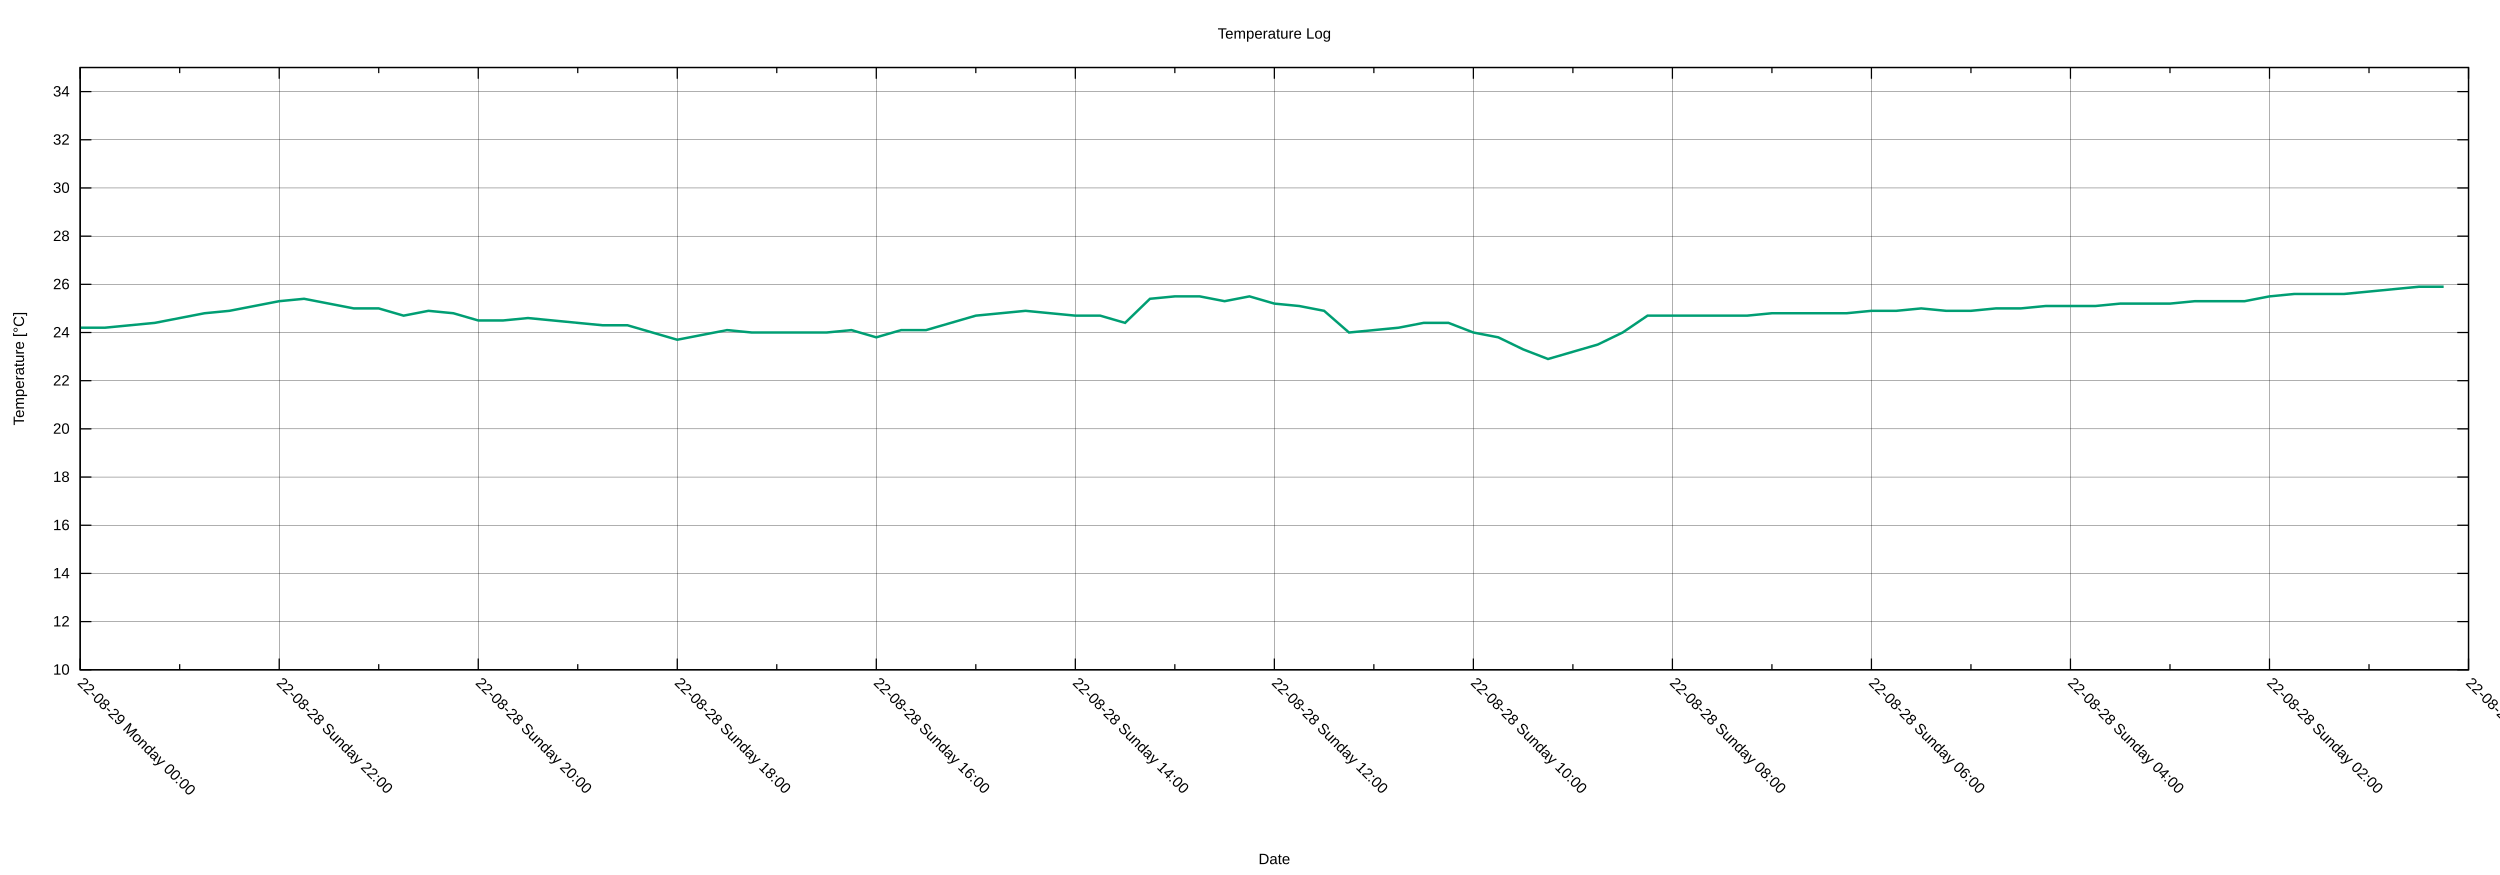
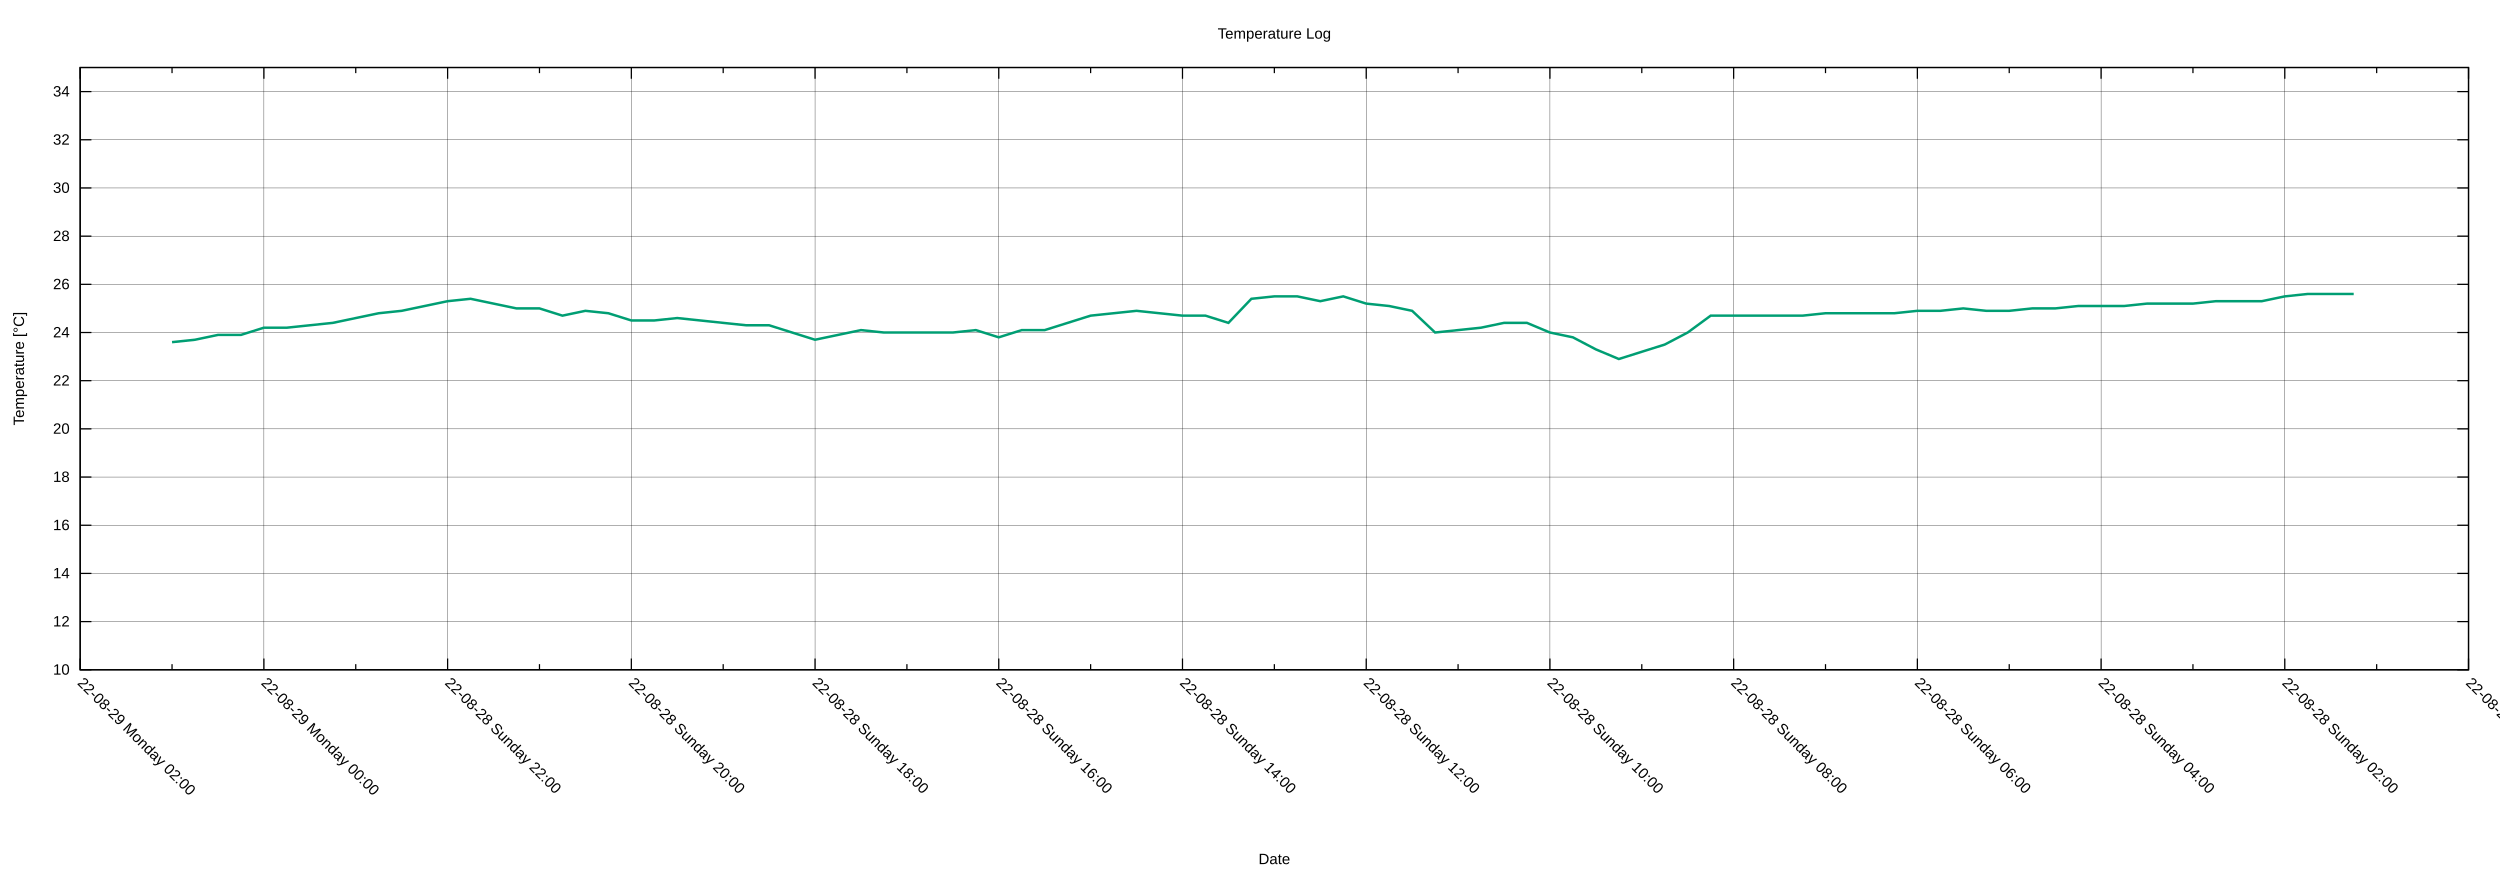
<svg xmlns="http://www.w3.org/2000/svg" xmlns:xlink="http://www.w3.org/1999/xlink" width="2000" height="700" viewBox="0 0 2000 700">
  <g id="gnuplot_canvas">
    <rect x="0" y="0" width="2000" height="700" fill="none" />
    <defs>
      <circle id="gpDot" r="0.5" stroke-width="0.5" stroke="currentColor" />
      <path id="gpPt0" stroke-width="0.222" stroke="currentColor" d="M-1,0 h2 M0,-1 v2" />
      <path id="gpPt1" stroke-width="0.222" stroke="currentColor" d="M-1,-1 L1,1 M1,-1 L-1,1" />
      <path id="gpPt2" stroke-width="0.222" stroke="currentColor" d="M-1,0 L1,0 M0,-1 L0,1 M-1,-1 L1,1 M-1,1 L1,-1" />
      <rect id="gpPt3" stroke-width="0.222" stroke="currentColor" x="-1" y="-1" width="2" height="2" />
      <rect id="gpPt4" stroke-width="0.222" stroke="currentColor" fill="currentColor" x="-1" y="-1" width="2" height="2" />
      <circle id="gpPt5" stroke-width="0.222" stroke="currentColor" cx="0" cy="0" r="1" />
      <use xlink:href="#gpPt5" id="gpPt6" fill="currentColor" stroke="none" />
      <path id="gpPt7" stroke-width="0.222" stroke="currentColor" d="M0,-1.33 L-1.33,0.67 L1.33,0.67 z" />
      <use xlink:href="#gpPt7" id="gpPt8" fill="currentColor" stroke="none" />
      <use xlink:href="#gpPt7" id="gpPt9" stroke="currentColor" transform="rotate(180)" />
      <use xlink:href="#gpPt9" id="gpPt10" fill="currentColor" stroke="none" />
      <use xlink:href="#gpPt3" id="gpPt11" stroke="currentColor" transform="rotate(45)" />
      <use xlink:href="#gpPt11" id="gpPt12" fill="currentColor" stroke="none" />
      <path id="gpPt13" stroke-width="0.222" stroke="currentColor" d="M0,1.330 L1.265,0.411 L0.782,-1.067 L-0.782,-1.076 L-1.265,0.411 z" />
      <use xlink:href="#gpPt13" id="gpPt14" fill="currentColor" stroke="none" />
      <filter id="textbox" filterUnits="objectBoundingBox" x="0" y="0" height="1" width="1">
        <feFlood flood-color="white" flood-opacity="1" result="bgnd" />
        <feComposite in="SourceGraphic" in2="bgnd" operator="atop" />
      </filter>
      <filter id="greybox" filterUnits="objectBoundingBox" x="0" y="0" height="1" width="1">
        <feFlood flood-color="lightgrey" flood-opacity="1" result="grey" />
        <feComposite in="SourceGraphic" in2="grey" operator="atop" />
      </filter>
    </defs>
    <g fill="none" color="white" stroke="currentColor" stroke-width="1.00" stroke-linecap="butt" stroke-linejoin="miter">
</g>
    <g fill="none" color="black" stroke="currentColor" stroke-width="1.00" stroke-linecap="butt" stroke-linejoin="miter">
</g>
    <g fill="none" color="black" stroke="black" stroke-width="0.25" stroke-linecap="butt" stroke-linejoin="miter">
</g>
    <g fill="none" color="black" stroke="currentColor" stroke-width="0.25" stroke-linecap="butt" stroke-linejoin="miter">
      <path stroke="black" class="gridline" d="M64.14,535.82 L1974.82,535.82  " />
    </g>
    <g fill="none" color="black" stroke="black" stroke-width="1.00" stroke-linecap="butt" stroke-linejoin="miter">
</g>
    <g fill="none" color="black" stroke="currentColor" stroke-width="1.00" stroke-linecap="butt" stroke-linejoin="miter">
      <path stroke="black" d="M64.14,535.82 L73.14,535.82 M1974.82,535.82 L1965.82,535.82  " />
      <g transform="translate(55.75,539.72)" stroke="none" fill="black" font-family="Arial" font-size="12.00" text-anchor="end">
        <text>
          <tspan font-family="Arial"> 10</tspan>
        </text>
      </g>
    </g>
    <g fill="none" color="black" stroke="currentColor" stroke-width="1.00" stroke-linecap="butt" stroke-linejoin="miter">
</g>
    <g fill="none" color="black" stroke="black" stroke-width="0.25" stroke-linecap="butt" stroke-linejoin="miter">
</g>
    <g fill="none" color="black" stroke="currentColor" stroke-width="0.25" stroke-linecap="butt" stroke-linejoin="miter">
      <path stroke="black" class="gridline" d="M64.14,497.28 L1974.82,497.28  " />
    </g>
    <g fill="none" color="black" stroke="black" stroke-width="1.00" stroke-linecap="butt" stroke-linejoin="miter">
</g>
    <g fill="none" color="black" stroke="currentColor" stroke-width="1.00" stroke-linecap="butt" stroke-linejoin="miter">
      <path stroke="black" d="M64.14,497.28 L73.14,497.28 M1974.82,497.28 L1965.82,497.28  " />
      <g transform="translate(55.75,501.18)" stroke="none" fill="black" font-family="Arial" font-size="12.00" text-anchor="end">
        <text>
          <tspan font-family="Arial"> 12</tspan>
        </text>
      </g>
    </g>
    <g fill="none" color="black" stroke="currentColor" stroke-width="1.00" stroke-linecap="butt" stroke-linejoin="miter">
</g>
    <g fill="none" color="black" stroke="black" stroke-width="0.25" stroke-linecap="butt" stroke-linejoin="miter">
</g>
    <g fill="none" color="black" stroke="currentColor" stroke-width="0.25" stroke-linecap="butt" stroke-linejoin="miter">
      <path stroke="black" class="gridline" d="M64.14,458.73 L1974.82,458.73  " />
    </g>
    <g fill="none" color="black" stroke="black" stroke-width="1.00" stroke-linecap="butt" stroke-linejoin="miter">
</g>
    <g fill="none" color="black" stroke="currentColor" stroke-width="1.00" stroke-linecap="butt" stroke-linejoin="miter">
      <path stroke="black" d="M64.14,458.73 L73.14,458.73 M1974.82,458.73 L1965.82,458.73  " />
      <g transform="translate(55.75,462.63)" stroke="none" fill="black" font-family="Arial" font-size="12.00" text-anchor="end">
        <text>
          <tspan font-family="Arial"> 14</tspan>
        </text>
      </g>
    </g>
    <g fill="none" color="black" stroke="currentColor" stroke-width="1.00" stroke-linecap="butt" stroke-linejoin="miter">
</g>
    <g fill="none" color="black" stroke="black" stroke-width="0.25" stroke-linecap="butt" stroke-linejoin="miter">
</g>
    <g fill="none" color="black" stroke="currentColor" stroke-width="0.25" stroke-linecap="butt" stroke-linejoin="miter">
      <path stroke="black" class="gridline" d="M64.14,420.19 L1974.82,420.19  " />
    </g>
    <g fill="none" color="black" stroke="black" stroke-width="1.00" stroke-linecap="butt" stroke-linejoin="miter">
</g>
    <g fill="none" color="black" stroke="currentColor" stroke-width="1.00" stroke-linecap="butt" stroke-linejoin="miter">
      <path stroke="black" d="M64.14,420.19 L73.14,420.19 M1974.82,420.19 L1965.82,420.19  " />
      <g transform="translate(55.75,424.09)" stroke="none" fill="black" font-family="Arial" font-size="12.00" text-anchor="end">
        <text>
          <tspan font-family="Arial"> 16</tspan>
        </text>
      </g>
    </g>
    <g fill="none" color="black" stroke="currentColor" stroke-width="1.00" stroke-linecap="butt" stroke-linejoin="miter">
</g>
    <g fill="none" color="black" stroke="black" stroke-width="0.25" stroke-linecap="butt" stroke-linejoin="miter">
</g>
    <g fill="none" color="black" stroke="currentColor" stroke-width="0.25" stroke-linecap="butt" stroke-linejoin="miter">
      <path stroke="black" class="gridline" d="M64.14,381.64 L1974.82,381.64  " />
    </g>
    <g fill="none" color="black" stroke="black" stroke-width="1.00" stroke-linecap="butt" stroke-linejoin="miter">
</g>
    <g fill="none" color="black" stroke="currentColor" stroke-width="1.00" stroke-linecap="butt" stroke-linejoin="miter">
      <path stroke="black" d="M64.14,381.64 L73.14,381.64 M1974.82,381.64 L1965.82,381.64  " />
      <g transform="translate(55.75,385.54)" stroke="none" fill="black" font-family="Arial" font-size="12.00" text-anchor="end">
        <text>
          <tspan font-family="Arial"> 18</tspan>
        </text>
      </g>
    </g>
    <g fill="none" color="black" stroke="currentColor" stroke-width="1.00" stroke-linecap="butt" stroke-linejoin="miter">
</g>
    <g fill="none" color="black" stroke="black" stroke-width="0.25" stroke-linecap="butt" stroke-linejoin="miter">
</g>
    <g fill="none" color="black" stroke="currentColor" stroke-width="0.25" stroke-linecap="butt" stroke-linejoin="miter">
      <path stroke="black" class="gridline" d="M64.14,343.10 L1974.82,343.10  " />
    </g>
    <g fill="none" color="black" stroke="black" stroke-width="1.00" stroke-linecap="butt" stroke-linejoin="miter">
</g>
    <g fill="none" color="black" stroke="currentColor" stroke-width="1.00" stroke-linecap="butt" stroke-linejoin="miter">
      <path stroke="black" d="M64.14,343.10 L73.14,343.10 M1974.82,343.10 L1965.82,343.10  " />
      <g transform="translate(55.75,347.00)" stroke="none" fill="black" font-family="Arial" font-size="12.00" text-anchor="end">
        <text>
          <tspan font-family="Arial"> 20</tspan>
        </text>
      </g>
    </g>
    <g fill="none" color="black" stroke="currentColor" stroke-width="1.00" stroke-linecap="butt" stroke-linejoin="miter">
</g>
    <g fill="none" color="black" stroke="black" stroke-width="0.25" stroke-linecap="butt" stroke-linejoin="miter">
</g>
    <g fill="none" color="black" stroke="currentColor" stroke-width="0.25" stroke-linecap="butt" stroke-linejoin="miter">
      <path stroke="black" class="gridline" d="M64.14,304.55 L1974.82,304.55  " />
    </g>
    <g fill="none" color="black" stroke="black" stroke-width="1.00" stroke-linecap="butt" stroke-linejoin="miter">
</g>
    <g fill="none" color="black" stroke="currentColor" stroke-width="1.00" stroke-linecap="butt" stroke-linejoin="miter">
      <path stroke="black" d="M64.14,304.55 L73.14,304.55 M1974.82,304.55 L1965.82,304.55  " />
      <g transform="translate(55.75,308.45)" stroke="none" fill="black" font-family="Arial" font-size="12.00" text-anchor="end">
        <text>
          <tspan font-family="Arial"> 22</tspan>
        </text>
      </g>
    </g>
    <g fill="none" color="black" stroke="currentColor" stroke-width="1.00" stroke-linecap="butt" stroke-linejoin="miter">
</g>
    <g fill="none" color="black" stroke="black" stroke-width="0.25" stroke-linecap="butt" stroke-linejoin="miter">
</g>
    <g fill="none" color="black" stroke="currentColor" stroke-width="0.25" stroke-linecap="butt" stroke-linejoin="miter">
      <path stroke="black" class="gridline" d="M64.14,266.01 L1974.82,266.01  " />
    </g>
    <g fill="none" color="black" stroke="black" stroke-width="1.00" stroke-linecap="butt" stroke-linejoin="miter">
</g>
    <g fill="none" color="black" stroke="currentColor" stroke-width="1.00" stroke-linecap="butt" stroke-linejoin="miter">
      <path stroke="black" d="M64.14,266.01 L73.14,266.01 M1974.82,266.01 L1965.82,266.01  " />
      <g transform="translate(55.75,269.91)" stroke="none" fill="black" font-family="Arial" font-size="12.00" text-anchor="end">
        <text>
          <tspan font-family="Arial"> 24</tspan>
        </text>
      </g>
    </g>
    <g fill="none" color="black" stroke="currentColor" stroke-width="1.00" stroke-linecap="butt" stroke-linejoin="miter">
</g>
    <g fill="none" color="black" stroke="black" stroke-width="0.25" stroke-linecap="butt" stroke-linejoin="miter">
</g>
    <g fill="none" color="black" stroke="currentColor" stroke-width="0.25" stroke-linecap="butt" stroke-linejoin="miter">
      <path stroke="black" class="gridline" d="M64.14,227.46 L1974.82,227.46  " />
    </g>
    <g fill="none" color="black" stroke="black" stroke-width="1.00" stroke-linecap="butt" stroke-linejoin="miter">
</g>
    <g fill="none" color="black" stroke="currentColor" stroke-width="1.00" stroke-linecap="butt" stroke-linejoin="miter">
      <path stroke="black" d="M64.14,227.46 L73.14,227.46 M1974.82,227.46 L1965.82,227.46  " />
      <g transform="translate(55.75,231.36)" stroke="none" fill="black" font-family="Arial" font-size="12.00" text-anchor="end">
        <text>
          <tspan font-family="Arial"> 26</tspan>
        </text>
      </g>
    </g>
    <g fill="none" color="black" stroke="currentColor" stroke-width="1.00" stroke-linecap="butt" stroke-linejoin="miter">
</g>
    <g fill="none" color="black" stroke="black" stroke-width="0.25" stroke-linecap="butt" stroke-linejoin="miter">
</g>
    <g fill="none" color="black" stroke="currentColor" stroke-width="0.25" stroke-linecap="butt" stroke-linejoin="miter">
      <path stroke="black" class="gridline" d="M64.14,188.92 L1974.82,188.92  " />
    </g>
    <g fill="none" color="black" stroke="black" stroke-width="1.00" stroke-linecap="butt" stroke-linejoin="miter">
</g>
    <g fill="none" color="black" stroke="currentColor" stroke-width="1.00" stroke-linecap="butt" stroke-linejoin="miter">
      <path stroke="black" d="M64.14,188.92 L73.14,188.92 M1974.82,188.92 L1965.82,188.92  " />
      <g transform="translate(55.75,192.82)" stroke="none" fill="black" font-family="Arial" font-size="12.00" text-anchor="end">
        <text>
          <tspan font-family="Arial"> 28</tspan>
        </text>
      </g>
    </g>
    <g fill="none" color="black" stroke="currentColor" stroke-width="1.00" stroke-linecap="butt" stroke-linejoin="miter">
</g>
    <g fill="none" color="black" stroke="black" stroke-width="0.25" stroke-linecap="butt" stroke-linejoin="miter">
</g>
    <g fill="none" color="black" stroke="currentColor" stroke-width="0.25" stroke-linecap="butt" stroke-linejoin="miter">
      <path stroke="black" class="gridline" d="M64.14,150.37 L1974.82,150.37  " />
    </g>
    <g fill="none" color="black" stroke="black" stroke-width="1.00" stroke-linecap="butt" stroke-linejoin="miter">
</g>
    <g fill="none" color="black" stroke="currentColor" stroke-width="1.00" stroke-linecap="butt" stroke-linejoin="miter">
      <path stroke="black" d="M64.14,150.37 L73.14,150.37 M1974.82,150.37 L1965.82,150.37  " />
      <g transform="translate(55.75,154.27)" stroke="none" fill="black" font-family="Arial" font-size="12.00" text-anchor="end">
        <text>
          <tspan font-family="Arial"> 30</tspan>
        </text>
      </g>
    </g>
    <g fill="none" color="black" stroke="currentColor" stroke-width="1.00" stroke-linecap="butt" stroke-linejoin="miter">
</g>
    <g fill="none" color="black" stroke="black" stroke-width="0.25" stroke-linecap="butt" stroke-linejoin="miter">
</g>
    <g fill="none" color="black" stroke="currentColor" stroke-width="0.25" stroke-linecap="butt" stroke-linejoin="miter">
      <path stroke="black" class="gridline" d="M64.14,111.83 L1974.82,111.83  " />
    </g>
    <g fill="none" color="black" stroke="black" stroke-width="1.00" stroke-linecap="butt" stroke-linejoin="miter">
</g>
    <g fill="none" color="black" stroke="currentColor" stroke-width="1.00" stroke-linecap="butt" stroke-linejoin="miter">
      <path stroke="black" d="M64.14,111.83 L73.14,111.83 M1974.82,111.83 L1965.82,111.83  " />
      <g transform="translate(55.75,115.73)" stroke="none" fill="black" font-family="Arial" font-size="12.00" text-anchor="end">
        <text>
          <tspan font-family="Arial"> 32</tspan>
        </text>
      </g>
    </g>
    <g fill="none" color="black" stroke="currentColor" stroke-width="1.00" stroke-linecap="butt" stroke-linejoin="miter">
</g>
    <g fill="none" color="black" stroke="black" stroke-width="0.25" stroke-linecap="butt" stroke-linejoin="miter">
</g>
    <g fill="none" color="black" stroke="currentColor" stroke-width="0.25" stroke-linecap="butt" stroke-linejoin="miter">
      <path stroke="black" class="gridline" d="M64.14,73.28 L1974.82,73.28  " />
    </g>
    <g fill="none" color="black" stroke="black" stroke-width="1.00" stroke-linecap="butt" stroke-linejoin="miter">
</g>
    <g fill="none" color="black" stroke="currentColor" stroke-width="1.00" stroke-linecap="butt" stroke-linejoin="miter">
      <path stroke="black" d="M64.14,73.28 L73.14,73.28 M1974.82,73.28 L1965.82,73.28  " />
      <g transform="translate(55.75,77.18)" stroke="none" fill="black" font-family="Arial" font-size="12.00" text-anchor="end">
        <text>
          <tspan font-family="Arial"> 34</tspan>
        </text>
      </g>
    </g>
    <g fill="none" color="black" stroke="currentColor" stroke-width="1.00" stroke-linecap="butt" stroke-linejoin="miter">
</g>
    <g fill="none" color="black" stroke="black" stroke-width="0.25" stroke-linecap="butt" stroke-linejoin="miter">
</g>
    <g fill="none" color="black" stroke="currentColor" stroke-width="0.25" stroke-linecap="butt" stroke-linejoin="miter">
      <path stroke="black" class="gridline" d="M1974.82,535.82 L1974.82,54.01  " />
    </g>
    <g fill="none" color="black" stroke="black" stroke-width="1.00" stroke-linecap="butt" stroke-linejoin="miter">
</g>
    <g fill="none" color="black" stroke="currentColor" stroke-width="1.00" stroke-linecap="butt" stroke-linejoin="miter">
      <path stroke="black" d="M1974.82,535.82 L1974.82,526.82 M1974.82,54.01 L1974.82,63.01  " />
      <g transform="translate(1972.06,546.97) rotate(45)" stroke="none" fill="black" font-family="Arial" font-size="12.00" text-anchor="start">
        <text>
          <tspan font-family="Arial">22-08-28 Sunday 00:00</tspan>
        </text>
      </g>
    </g>
    <g fill="none" color="black" stroke="currentColor" stroke-width="1.00" stroke-linecap="butt" stroke-linejoin="miter">
-       <path stroke="black" d="M1895.21,535.82 L1895.21,531.32 M1895.21,54.01 L1895.21,58.51  " />
-     </g>
-     <g fill="none" color="black" stroke="black" stroke-width="0.25" stroke-linecap="butt" stroke-linejoin="miter">
- </g>
-     <g fill="none" color="black" stroke="currentColor" stroke-width="0.25" stroke-linecap="butt" stroke-linejoin="miter">
-       <path stroke="black" class="gridline" d="M1815.60,535.82 L1815.60,54.01  " />
-     </g>
-     <g fill="none" color="black" stroke="black" stroke-width="1.00" stroke-linecap="butt" stroke-linejoin="miter">
- </g>
-     <g fill="none" color="black" stroke="currentColor" stroke-width="1.00" stroke-linecap="butt" stroke-linejoin="miter">
-       <path stroke="black" d="M1815.60,535.82 L1815.60,526.82 M1815.60,54.01 L1815.60,63.01  " />
-       <g transform="translate(1812.84,546.97) rotate(45)" stroke="none" fill="black" font-family="Arial" font-size="12.00" text-anchor="start">
+       <path stroke="black" d="M1901.33,535.82 L1901.33,531.32 M1901.33,54.01 L1901.33,58.51  " />
+     </g>
+     <g fill="none" color="black" stroke="black" stroke-width="0.25" stroke-linecap="butt" stroke-linejoin="miter">
+ </g>
+     <g fill="none" color="black" stroke="currentColor" stroke-width="0.25" stroke-linecap="butt" stroke-linejoin="miter">
+       <path stroke="black" class="gridline" d="M1827.84,535.82 L1827.84,54.01  " />
+     </g>
+     <g fill="none" color="black" stroke="black" stroke-width="1.00" stroke-linecap="butt" stroke-linejoin="miter">
+ </g>
+     <g fill="none" color="black" stroke="currentColor" stroke-width="1.00" stroke-linecap="butt" stroke-linejoin="miter">
+       <path stroke="black" d="M1827.84,535.82 L1827.84,526.82 M1827.84,54.01 L1827.84,63.01  " />
+       <g transform="translate(1825.08,546.97) rotate(45)" stroke="none" fill="black" font-family="Arial" font-size="12.00" text-anchor="start">
        <text>
          <tspan font-family="Arial">22-08-28 Sunday 02:00</tspan>
        </text>
      </g>
    </g>
    <g fill="none" color="black" stroke="currentColor" stroke-width="1.00" stroke-linecap="butt" stroke-linejoin="miter">
-       <path stroke="black" d="M1735.99,535.82 L1735.99,531.32 M1735.99,54.01 L1735.99,58.51  " />
-     </g>
-     <g fill="none" color="black" stroke="black" stroke-width="0.25" stroke-linecap="butt" stroke-linejoin="miter">
- </g>
-     <g fill="none" color="black" stroke="currentColor" stroke-width="0.25" stroke-linecap="butt" stroke-linejoin="miter">
-       <path stroke="black" class="gridline" d="M1656.37,535.82 L1656.37,54.01  " />
-     </g>
-     <g fill="none" color="black" stroke="black" stroke-width="1.00" stroke-linecap="butt" stroke-linejoin="miter">
- </g>
-     <g fill="none" color="black" stroke="currentColor" stroke-width="1.00" stroke-linecap="butt" stroke-linejoin="miter">
-       <path stroke="black" d="M1656.37,535.82 L1656.37,526.82 M1656.37,54.01 L1656.37,63.01  " />
-       <g transform="translate(1653.61,546.97) rotate(45)" stroke="none" fill="black" font-family="Arial" font-size="12.00" text-anchor="start">
+       <path stroke="black" d="M1754.36,535.82 L1754.36,531.32 M1754.36,54.01 L1754.36,58.51  " />
+     </g>
+     <g fill="none" color="black" stroke="black" stroke-width="0.25" stroke-linecap="butt" stroke-linejoin="miter">
+ </g>
+     <g fill="none" color="black" stroke="currentColor" stroke-width="0.25" stroke-linecap="butt" stroke-linejoin="miter">
+       <path stroke="black" class="gridline" d="M1680.87,535.82 L1680.87,54.01  " />
+     </g>
+     <g fill="none" color="black" stroke="black" stroke-width="1.00" stroke-linecap="butt" stroke-linejoin="miter">
+ </g>
+     <g fill="none" color="black" stroke="currentColor" stroke-width="1.00" stroke-linecap="butt" stroke-linejoin="miter">
+       <path stroke="black" d="M1680.87,535.82 L1680.87,526.82 M1680.87,54.01 L1680.87,63.01  " />
+       <g transform="translate(1678.11,546.97) rotate(45)" stroke="none" fill="black" font-family="Arial" font-size="12.00" text-anchor="start">
        <text>
          <tspan font-family="Arial">22-08-28 Sunday 04:00</tspan>
        </text>
      </g>
    </g>
    <g fill="none" color="black" stroke="currentColor" stroke-width="1.00" stroke-linecap="butt" stroke-linejoin="miter">
-       <path stroke="black" d="M1576.76,535.82 L1576.76,531.32 M1576.76,54.01 L1576.76,58.51  " />
-     </g>
-     <g fill="none" color="black" stroke="black" stroke-width="0.25" stroke-linecap="butt" stroke-linejoin="miter">
- </g>
-     <g fill="none" color="black" stroke="currentColor" stroke-width="0.25" stroke-linecap="butt" stroke-linejoin="miter">
-       <path stroke="black" class="gridline" d="M1497.15,535.82 L1497.15,54.01  " />
-     </g>
-     <g fill="none" color="black" stroke="black" stroke-width="1.00" stroke-linecap="butt" stroke-linejoin="miter">
- </g>
-     <g fill="none" color="black" stroke="currentColor" stroke-width="1.00" stroke-linecap="butt" stroke-linejoin="miter">
-       <path stroke="black" d="M1497.15,535.82 L1497.15,526.82 M1497.15,54.01 L1497.15,63.01  " />
-       <g transform="translate(1494.39,546.97) rotate(45)" stroke="none" fill="black" font-family="Arial" font-size="12.00" text-anchor="start">
+       <path stroke="black" d="M1607.38,535.82 L1607.38,531.32 M1607.38,54.01 L1607.38,58.51  " />
+     </g>
+     <g fill="none" color="black" stroke="black" stroke-width="0.25" stroke-linecap="butt" stroke-linejoin="miter">
+ </g>
+     <g fill="none" color="black" stroke="currentColor" stroke-width="0.25" stroke-linecap="butt" stroke-linejoin="miter">
+       <path stroke="black" class="gridline" d="M1533.89,535.82 L1533.89,54.01  " />
+     </g>
+     <g fill="none" color="black" stroke="black" stroke-width="1.00" stroke-linecap="butt" stroke-linejoin="miter">
+ </g>
+     <g fill="none" color="black" stroke="currentColor" stroke-width="1.00" stroke-linecap="butt" stroke-linejoin="miter">
+       <path stroke="black" d="M1533.89,535.82 L1533.89,526.82 M1533.89,54.01 L1533.89,63.01  " />
+       <g transform="translate(1531.13,546.97) rotate(45)" stroke="none" fill="black" font-family="Arial" font-size="12.00" text-anchor="start">
        <text>
          <tspan font-family="Arial">22-08-28 Sunday 06:00</tspan>
        </text>
      </g>
    </g>
    <g fill="none" color="black" stroke="currentColor" stroke-width="1.00" stroke-linecap="butt" stroke-linejoin="miter">
-       <path stroke="black" d="M1417.54,535.82 L1417.54,531.32 M1417.54,54.01 L1417.54,58.51  " />
-     </g>
-     <g fill="none" color="black" stroke="black" stroke-width="0.25" stroke-linecap="butt" stroke-linejoin="miter">
- </g>
-     <g fill="none" color="black" stroke="currentColor" stroke-width="0.25" stroke-linecap="butt" stroke-linejoin="miter">
-       <path stroke="black" class="gridline" d="M1337.93,535.82 L1337.93,54.01  " />
-     </g>
-     <g fill="none" color="black" stroke="black" stroke-width="1.00" stroke-linecap="butt" stroke-linejoin="miter">
- </g>
-     <g fill="none" color="black" stroke="currentColor" stroke-width="1.00" stroke-linecap="butt" stroke-linejoin="miter">
-       <path stroke="black" d="M1337.93,535.82 L1337.93,526.82 M1337.93,54.01 L1337.93,63.01  " />
-       <g transform="translate(1335.17,546.97) rotate(45)" stroke="none" fill="black" font-family="Arial" font-size="12.00" text-anchor="start">
+       <path stroke="black" d="M1460.41,535.82 L1460.41,531.32 M1460.41,54.01 L1460.41,58.51  " />
+     </g>
+     <g fill="none" color="black" stroke="black" stroke-width="0.25" stroke-linecap="butt" stroke-linejoin="miter">
+ </g>
+     <g fill="none" color="black" stroke="currentColor" stroke-width="0.25" stroke-linecap="butt" stroke-linejoin="miter">
+       <path stroke="black" class="gridline" d="M1386.92,535.82 L1386.92,54.01  " />
+     </g>
+     <g fill="none" color="black" stroke="black" stroke-width="1.00" stroke-linecap="butt" stroke-linejoin="miter">
+ </g>
+     <g fill="none" color="black" stroke="currentColor" stroke-width="1.00" stroke-linecap="butt" stroke-linejoin="miter">
+       <path stroke="black" d="M1386.92,535.82 L1386.92,526.82 M1386.92,54.01 L1386.92,63.01  " />
+       <g transform="translate(1384.16,546.97) rotate(45)" stroke="none" fill="black" font-family="Arial" font-size="12.00" text-anchor="start">
        <text>
          <tspan font-family="Arial">22-08-28 Sunday 08:00</tspan>
        </text>
      </g>
    </g>
    <g fill="none" color="black" stroke="currentColor" stroke-width="1.00" stroke-linecap="butt" stroke-linejoin="miter">
-       <path stroke="black" d="M1258.32,535.82 L1258.32,531.32 M1258.32,54.01 L1258.32,58.51  " />
-     </g>
-     <g fill="none" color="black" stroke="black" stroke-width="0.25" stroke-linecap="butt" stroke-linejoin="miter">
- </g>
-     <g fill="none" color="black" stroke="currentColor" stroke-width="0.25" stroke-linecap="butt" stroke-linejoin="miter">
-       <path stroke="black" class="gridline" d="M1178.70,535.82 L1178.70,54.01  " />
-     </g>
-     <g fill="none" color="black" stroke="black" stroke-width="1.00" stroke-linecap="butt" stroke-linejoin="miter">
- </g>
-     <g fill="none" color="black" stroke="currentColor" stroke-width="1.00" stroke-linecap="butt" stroke-linejoin="miter">
-       <path stroke="black" d="M1178.70,535.82 L1178.70,526.82 M1178.70,54.01 L1178.70,63.01  " />
-       <g transform="translate(1175.94,546.97) rotate(45)" stroke="none" fill="black" font-family="Arial" font-size="12.00" text-anchor="start">
+       <path stroke="black" d="M1313.43,535.82 L1313.43,531.32 M1313.43,54.01 L1313.43,58.51  " />
+     </g>
+     <g fill="none" color="black" stroke="black" stroke-width="0.25" stroke-linecap="butt" stroke-linejoin="miter">
+ </g>
+     <g fill="none" color="black" stroke="currentColor" stroke-width="0.25" stroke-linecap="butt" stroke-linejoin="miter">
+       <path stroke="black" class="gridline" d="M1239.94,535.82 L1239.94,54.01  " />
+     </g>
+     <g fill="none" color="black" stroke="black" stroke-width="1.00" stroke-linecap="butt" stroke-linejoin="miter">
+ </g>
+     <g fill="none" color="black" stroke="currentColor" stroke-width="1.00" stroke-linecap="butt" stroke-linejoin="miter">
+       <path stroke="black" d="M1239.94,535.82 L1239.94,526.82 M1239.94,54.01 L1239.94,63.01  " />
+       <g transform="translate(1237.18,546.97) rotate(45)" stroke="none" fill="black" font-family="Arial" font-size="12.00" text-anchor="start">
        <text>
          <tspan font-family="Arial">22-08-28 Sunday 10:00</tspan>
        </text>
      </g>
    </g>
    <g fill="none" color="black" stroke="currentColor" stroke-width="1.00" stroke-linecap="butt" stroke-linejoin="miter">
-       <path stroke="black" d="M1099.09,535.82 L1099.09,531.32 M1099.09,54.01 L1099.09,58.51  " />
-     </g>
-     <g fill="none" color="black" stroke="black" stroke-width="0.25" stroke-linecap="butt" stroke-linejoin="miter">
- </g>
-     <g fill="none" color="black" stroke="currentColor" stroke-width="0.25" stroke-linecap="butt" stroke-linejoin="miter">
-       <path stroke="black" class="gridline" d="M1019.48,535.82 L1019.48,54.01  " />
-     </g>
-     <g fill="none" color="black" stroke="black" stroke-width="1.00" stroke-linecap="butt" stroke-linejoin="miter">
- </g>
-     <g fill="none" color="black" stroke="currentColor" stroke-width="1.00" stroke-linecap="butt" stroke-linejoin="miter">
-       <path stroke="black" d="M1019.48,535.82 L1019.48,526.82 M1019.48,54.01 L1019.48,63.01  " />
-       <g transform="translate(1016.72,546.97) rotate(45)" stroke="none" fill="black" font-family="Arial" font-size="12.00" text-anchor="start">
+       <path stroke="black" d="M1166.46,535.82 L1166.46,531.32 M1166.46,54.01 L1166.46,58.51  " />
+     </g>
+     <g fill="none" color="black" stroke="black" stroke-width="0.25" stroke-linecap="butt" stroke-linejoin="miter">
+ </g>
+     <g fill="none" color="black" stroke="currentColor" stroke-width="0.25" stroke-linecap="butt" stroke-linejoin="miter">
+       <path stroke="black" class="gridline" d="M1092.97,535.82 L1092.97,54.01  " />
+     </g>
+     <g fill="none" color="black" stroke="black" stroke-width="1.00" stroke-linecap="butt" stroke-linejoin="miter">
+ </g>
+     <g fill="none" color="black" stroke="currentColor" stroke-width="1.00" stroke-linecap="butt" stroke-linejoin="miter">
+       <path stroke="black" d="M1092.97,535.82 L1092.97,526.82 M1092.97,54.01 L1092.97,63.01  " />
+       <g transform="translate(1090.21,546.97) rotate(45)" stroke="none" fill="black" font-family="Arial" font-size="12.00" text-anchor="start">
        <text>
          <tspan font-family="Arial">22-08-28 Sunday 12:00</tspan>
        </text>
      </g>
    </g>
    <g fill="none" color="black" stroke="currentColor" stroke-width="1.00" stroke-linecap="butt" stroke-linejoin="miter">
-       <path stroke="black" d="M939.87,535.82 L939.87,531.32 M939.87,54.01 L939.87,58.51  " />
-     </g>
-     <g fill="none" color="black" stroke="black" stroke-width="0.25" stroke-linecap="butt" stroke-linejoin="miter">
- </g>
-     <g fill="none" color="black" stroke="currentColor" stroke-width="0.25" stroke-linecap="butt" stroke-linejoin="miter">
-       <path stroke="black" class="gridline" d="M860.26,535.82 L860.26,54.01  " />
-     </g>
-     <g fill="none" color="black" stroke="black" stroke-width="1.00" stroke-linecap="butt" stroke-linejoin="miter">
- </g>
-     <g fill="none" color="black" stroke="currentColor" stroke-width="1.00" stroke-linecap="butt" stroke-linejoin="miter">
-       <path stroke="black" d="M860.26,535.82 L860.26,526.82 M860.26,54.01 L860.26,63.01  " />
-       <g transform="translate(857.50,546.97) rotate(45)" stroke="none" fill="black" font-family="Arial" font-size="12.00" text-anchor="start">
+       <path stroke="black" d="M1019.48,535.82 L1019.48,531.32 M1019.48,54.01 L1019.48,58.51  " />
+     </g>
+     <g fill="none" color="black" stroke="black" stroke-width="0.25" stroke-linecap="butt" stroke-linejoin="miter">
+ </g>
+     <g fill="none" color="black" stroke="currentColor" stroke-width="0.25" stroke-linecap="butt" stroke-linejoin="miter">
+       <path stroke="black" class="gridline" d="M945.99,535.82 L945.99,54.01  " />
+     </g>
+     <g fill="none" color="black" stroke="black" stroke-width="1.00" stroke-linecap="butt" stroke-linejoin="miter">
+ </g>
+     <g fill="none" color="black" stroke="currentColor" stroke-width="1.00" stroke-linecap="butt" stroke-linejoin="miter">
+       <path stroke="black" d="M945.99,535.82 L945.99,526.82 M945.99,54.01 L945.99,63.01  " />
+       <g transform="translate(943.23,546.97) rotate(45)" stroke="none" fill="black" font-family="Arial" font-size="12.00" text-anchor="start">
        <text>
          <tspan font-family="Arial">22-08-28 Sunday 14:00</tspan>
        </text>
      </g>
    </g>
    <g fill="none" color="black" stroke="currentColor" stroke-width="1.00" stroke-linecap="butt" stroke-linejoin="miter">
-       <path stroke="black" d="M780.65,535.82 L780.65,531.32 M780.65,54.01 L780.65,58.51  " />
-     </g>
-     <g fill="none" color="black" stroke="black" stroke-width="0.25" stroke-linecap="butt" stroke-linejoin="miter">
- </g>
-     <g fill="none" color="black" stroke="currentColor" stroke-width="0.25" stroke-linecap="butt" stroke-linejoin="miter">
-       <path stroke="black" class="gridline" d="M701.03,535.82 L701.03,54.01  " />
-     </g>
-     <g fill="none" color="black" stroke="black" stroke-width="1.00" stroke-linecap="butt" stroke-linejoin="miter">
- </g>
-     <g fill="none" color="black" stroke="currentColor" stroke-width="1.00" stroke-linecap="butt" stroke-linejoin="miter">
-       <path stroke="black" d="M701.03,535.82 L701.03,526.82 M701.03,54.01 L701.03,63.01  " />
-       <g transform="translate(698.27,546.97) rotate(45)" stroke="none" fill="black" font-family="Arial" font-size="12.00" text-anchor="start">
+       <path stroke="black" d="M872.50,535.82 L872.50,531.32 M872.50,54.01 L872.50,58.51  " />
+     </g>
+     <g fill="none" color="black" stroke="black" stroke-width="0.25" stroke-linecap="butt" stroke-linejoin="miter">
+ </g>
+     <g fill="none" color="black" stroke="currentColor" stroke-width="0.25" stroke-linecap="butt" stroke-linejoin="miter">
+       <path stroke="black" class="gridline" d="M799.02,535.82 L799.02,54.01  " />
+     </g>
+     <g fill="none" color="black" stroke="black" stroke-width="1.00" stroke-linecap="butt" stroke-linejoin="miter">
+ </g>
+     <g fill="none" color="black" stroke="currentColor" stroke-width="1.00" stroke-linecap="butt" stroke-linejoin="miter">
+       <path stroke="black" d="M799.02,535.82 L799.02,526.82 M799.02,54.01 L799.02,63.01  " />
+       <g transform="translate(796.26,546.97) rotate(45)" stroke="none" fill="black" font-family="Arial" font-size="12.00" text-anchor="start">
        <text>
          <tspan font-family="Arial">22-08-28 Sunday 16:00</tspan>
        </text>
      </g>
    </g>
    <g fill="none" color="black" stroke="currentColor" stroke-width="1.00" stroke-linecap="butt" stroke-linejoin="miter">
-       <path stroke="black" d="M621.42,535.82 L621.42,531.32 M621.42,54.01 L621.42,58.51  " />
-     </g>
-     <g fill="none" color="black" stroke="black" stroke-width="0.25" stroke-linecap="butt" stroke-linejoin="miter">
- </g>
-     <g fill="none" color="black" stroke="currentColor" stroke-width="0.25" stroke-linecap="butt" stroke-linejoin="miter">
-       <path stroke="black" class="gridline" d="M541.81,535.82 L541.81,54.01  " />
-     </g>
-     <g fill="none" color="black" stroke="black" stroke-width="1.00" stroke-linecap="butt" stroke-linejoin="miter">
- </g>
-     <g fill="none" color="black" stroke="currentColor" stroke-width="1.00" stroke-linecap="butt" stroke-linejoin="miter">
-       <path stroke="black" d="M541.81,535.82 L541.81,526.82 M541.81,54.01 L541.81,63.01  " />
-       <g transform="translate(539.05,546.97) rotate(45)" stroke="none" fill="black" font-family="Arial" font-size="12.00" text-anchor="start">
+       <path stroke="black" d="M725.53,535.82 L725.53,531.32 M725.53,54.01 L725.53,58.51  " />
+     </g>
+     <g fill="none" color="black" stroke="black" stroke-width="0.25" stroke-linecap="butt" stroke-linejoin="miter">
+ </g>
+     <g fill="none" color="black" stroke="currentColor" stroke-width="0.25" stroke-linecap="butt" stroke-linejoin="miter">
+       <path stroke="black" class="gridline" d="M652.04,535.82 L652.04,54.01  " />
+     </g>
+     <g fill="none" color="black" stroke="black" stroke-width="1.00" stroke-linecap="butt" stroke-linejoin="miter">
+ </g>
+     <g fill="none" color="black" stroke="currentColor" stroke-width="1.00" stroke-linecap="butt" stroke-linejoin="miter">
+       <path stroke="black" d="M652.04,535.82 L652.04,526.82 M652.04,54.01 L652.04,63.01  " />
+       <g transform="translate(649.28,546.97) rotate(45)" stroke="none" fill="black" font-family="Arial" font-size="12.00" text-anchor="start">
        <text>
          <tspan font-family="Arial">22-08-28 Sunday 18:00</tspan>
        </text>
      </g>
    </g>
    <g fill="none" color="black" stroke="currentColor" stroke-width="1.00" stroke-linecap="butt" stroke-linejoin="miter">
-       <path stroke="black" d="M462.20,535.82 L462.20,531.32 M462.20,54.01 L462.20,58.51  " />
-     </g>
-     <g fill="none" color="black" stroke="black" stroke-width="0.25" stroke-linecap="butt" stroke-linejoin="miter">
- </g>
-     <g fill="none" color="black" stroke="currentColor" stroke-width="0.25" stroke-linecap="butt" stroke-linejoin="miter">
-       <path stroke="black" class="gridline" d="M382.59,535.82 L382.59,54.01  " />
-     </g>
-     <g fill="none" color="black" stroke="black" stroke-width="1.00" stroke-linecap="butt" stroke-linejoin="miter">
- </g>
-     <g fill="none" color="black" stroke="currentColor" stroke-width="1.00" stroke-linecap="butt" stroke-linejoin="miter">
-       <path stroke="black" d="M382.59,535.82 L382.59,526.82 M382.59,54.01 L382.59,63.01  " />
-       <g transform="translate(379.83,546.97) rotate(45)" stroke="none" fill="black" font-family="Arial" font-size="12.00" text-anchor="start">
+       <path stroke="black" d="M578.55,535.82 L578.55,531.32 M578.55,54.01 L578.55,58.51  " />
+     </g>
+     <g fill="none" color="black" stroke="black" stroke-width="0.25" stroke-linecap="butt" stroke-linejoin="miter">
+ </g>
+     <g fill="none" color="black" stroke="currentColor" stroke-width="0.25" stroke-linecap="butt" stroke-linejoin="miter">
+       <path stroke="black" class="gridline" d="M505.07,535.82 L505.07,54.01  " />
+     </g>
+     <g fill="none" color="black" stroke="black" stroke-width="1.00" stroke-linecap="butt" stroke-linejoin="miter">
+ </g>
+     <g fill="none" color="black" stroke="currentColor" stroke-width="1.00" stroke-linecap="butt" stroke-linejoin="miter">
+       <path stroke="black" d="M505.07,535.82 L505.07,526.82 M505.07,54.01 L505.07,63.01  " />
+       <g transform="translate(502.31,546.97) rotate(45)" stroke="none" fill="black" font-family="Arial" font-size="12.00" text-anchor="start">
        <text>
          <tspan font-family="Arial">22-08-28 Sunday 20:00</tspan>
        </text>
      </g>
    </g>
    <g fill="none" color="black" stroke="currentColor" stroke-width="1.00" stroke-linecap="butt" stroke-linejoin="miter">
-       <path stroke="black" d="M302.98,535.82 L302.98,531.32 M302.98,54.01 L302.98,58.51  " />
-     </g>
-     <g fill="none" color="black" stroke="black" stroke-width="0.25" stroke-linecap="butt" stroke-linejoin="miter">
- </g>
-     <g fill="none" color="black" stroke="currentColor" stroke-width="0.25" stroke-linecap="butt" stroke-linejoin="miter">
-       <path stroke="black" class="gridline" d="M223.36,535.82 L223.36,54.01  " />
-     </g>
-     <g fill="none" color="black" stroke="black" stroke-width="1.00" stroke-linecap="butt" stroke-linejoin="miter">
- </g>
-     <g fill="none" color="black" stroke="currentColor" stroke-width="1.00" stroke-linecap="butt" stroke-linejoin="miter">
-       <path stroke="black" d="M223.36,535.82 L223.36,526.82 M223.36,54.01 L223.36,63.01  " />
-       <g transform="translate(220.60,546.97) rotate(45)" stroke="none" fill="black" font-family="Arial" font-size="12.00" text-anchor="start">
+       <path stroke="black" d="M431.58,535.82 L431.58,531.32 M431.58,54.01 L431.58,58.51  " />
+     </g>
+     <g fill="none" color="black" stroke="black" stroke-width="0.25" stroke-linecap="butt" stroke-linejoin="miter">
+ </g>
+     <g fill="none" color="black" stroke="currentColor" stroke-width="0.25" stroke-linecap="butt" stroke-linejoin="miter">
+       <path stroke="black" class="gridline" d="M358.09,535.82 L358.09,54.01  " />
+     </g>
+     <g fill="none" color="black" stroke="black" stroke-width="1.00" stroke-linecap="butt" stroke-linejoin="miter">
+ </g>
+     <g fill="none" color="black" stroke="currentColor" stroke-width="1.00" stroke-linecap="butt" stroke-linejoin="miter">
+       <path stroke="black" d="M358.09,535.82 L358.09,526.82 M358.09,54.01 L358.09,63.01  " />
+       <g transform="translate(355.33,546.97) rotate(45)" stroke="none" fill="black" font-family="Arial" font-size="12.00" text-anchor="start">
        <text>
          <tspan font-family="Arial">22-08-28 Sunday 22:00</tspan>
        </text>
      </g>
    </g>
    <g fill="none" color="black" stroke="currentColor" stroke-width="1.00" stroke-linecap="butt" stroke-linejoin="miter">
-       <path stroke="black" d="M143.75,535.82 L143.75,531.32 M143.75,54.01 L143.75,58.51  " />
+       <path stroke="black" d="M284.60,535.82 L284.60,531.32 M284.60,54.01 L284.60,58.51  " />
+     </g>
+     <g fill="none" color="black" stroke="black" stroke-width="0.25" stroke-linecap="butt" stroke-linejoin="miter">
+ </g>
+     <g fill="none" color="black" stroke="currentColor" stroke-width="0.25" stroke-linecap="butt" stroke-linejoin="miter">
+       <path stroke="black" class="gridline" d="M211.12,535.82 L211.12,54.01  " />
+     </g>
+     <g fill="none" color="black" stroke="black" stroke-width="1.00" stroke-linecap="butt" stroke-linejoin="miter">
+ </g>
+     <g fill="none" color="black" stroke="currentColor" stroke-width="1.00" stroke-linecap="butt" stroke-linejoin="miter">
+       <path stroke="black" d="M211.12,535.82 L211.12,526.82 M211.12,54.01 L211.12,63.01  " />
+       <g transform="translate(208.36,546.97) rotate(45)" stroke="none" fill="black" font-family="Arial" font-size="12.00" text-anchor="start">
+         <text>
+           <tspan font-family="Arial">22-08-29 Monday 00:00</tspan>
+         </text>
+       </g>
+     </g>
+     <g fill="none" color="black" stroke="currentColor" stroke-width="1.00" stroke-linecap="butt" stroke-linejoin="miter">
+       <path stroke="black" d="M137.63,535.82 L137.63,531.32 M137.63,54.01 L137.63,58.51  " />
    </g>
    <g fill="none" color="black" stroke="black" stroke-width="0.25" stroke-linecap="butt" stroke-linejoin="miter">
</g>
    <g fill="none" color="black" stroke="currentColor" stroke-width="0.25" stroke-linecap="butt" stroke-linejoin="miter">
      <path stroke="black" class="gridline" d="M64.14,535.82 L64.14,54.01  " />
    </g>
    <g fill="none" color="black" stroke="black" stroke-width="1.00" stroke-linecap="butt" stroke-linejoin="miter">
</g>
    <g fill="none" color="black" stroke="currentColor" stroke-width="1.00" stroke-linecap="butt" stroke-linejoin="miter">
      <path stroke="black" d="M64.14,535.82 L64.14,526.82 M64.14,54.01 L64.14,63.01  " />
      <g transform="translate(61.38,546.97) rotate(45)" stroke="none" fill="black" font-family="Arial" font-size="12.00" text-anchor="start">
        <text>
-           <tspan font-family="Arial">22-08-29 Monday 00:00</tspan>
+           <tspan font-family="Arial">22-08-29 Monday 02:00</tspan>
        </text>
      </g>
    </g>
    <g fill="none" color="black" stroke="currentColor" stroke-width="1.00" stroke-linecap="butt" stroke-linejoin="miter">
</g>
    <g fill="none" color="black" stroke="currentColor" stroke-width="1.00" stroke-linecap="butt" stroke-linejoin="miter">
      <path stroke="black" d="M64.14,54.01 L64.14,535.82 L1974.82,535.82 L1974.82,54.01 L64.14,54.01 Z  " />
    </g>
    <g fill="none" color="black" stroke="currentColor" stroke-width="1.00" stroke-linecap="butt" stroke-linejoin="miter">
      <g transform="translate(19.18,294.92) rotate(270)" stroke="none" fill="black" font-family="Arial" font-size="12.00" text-anchor="middle">
        <text>
          <tspan font-family="Arial">Temperature [°C]</tspan>
        </text>
      </g>
    </g>
    <g fill="none" color="black" stroke="currentColor" stroke-width="1.00" stroke-linecap="butt" stroke-linejoin="miter">
      <g transform="translate(1019.48,691.30)" stroke="none" fill="black" font-family="Arial" font-size="12.00" text-anchor="middle">
        <text>
          <tspan font-family="Arial">Date</tspan>
        </text>
      </g>
    </g>
    <g fill="none" color="black" stroke="currentColor" stroke-width="1.00" stroke-linecap="butt" stroke-linejoin="miter">
</g>
    <g id="gnuplot_plot_1">
      <g fill="none" color="white" stroke="currentColor" stroke-width="2.00" stroke-linecap="butt" stroke-linejoin="miter">
</g>
      <g fill="none" color="black" stroke="currentColor" stroke-width="2.00" stroke-linecap="butt" stroke-linejoin="miter">
-         <path stroke="rgb(  0, 158, 115)" d="M64.14,262.15 L84.04,262.15 L103.95,260.22 L123.85,258.30 L143.75,254.44 L163.65,250.59 L183.56,248.66 L203.46,244.81   L223.36,240.95 L243.27,239.03 L263.17,242.88 L283.07,246.73 L302.98,246.73 L322.88,252.52 L342.78,248.66 L362.68,250.59   L382.59,256.37 L402.49,256.37 L422.39,254.44 L442.30,256.37 L462.20,258.30 L482.10,260.22 L502.00,260.22 L521.91,266.01   L541.81,271.79 L561.71,267.93 L581.62,264.08 L601.52,266.01 L621.42,266.01 L641.32,266.01 L661.23,266.01 L681.13,264.08   L701.03,269.86 L720.94,264.08 L740.84,264.08 L760.74,258.30 L780.65,252.52 L800.55,250.59 L820.45,248.66 L840.35,250.59   L860.26,252.52 L880.16,252.52 L900.06,258.30 L919.97,239.03 L939.87,237.10 L959.77,237.10 L979.67,240.95 L999.58,237.10   L1019.48,242.88 L1039.38,244.81 L1059.29,248.66 L1079.19,266.01 L1099.09,264.08 L1118.99,262.15 L1138.90,258.30 L1158.80,258.30   L1178.70,266.01 L1198.61,269.86 L1218.51,279.50 L1238.41,287.21 L1258.32,281.42 L1278.22,275.64 L1298.12,266.01 L1318.02,252.52   L1337.93,252.52 L1357.83,252.52 L1377.73,252.52 L1397.64,252.52 L1417.54,250.59 L1437.44,250.59 L1457.34,250.59 L1477.25,250.59   L1497.15,248.66 L1517.05,248.66 L1536.96,246.73 L1556.86,248.66 L1576.76,248.66 L1596.66,246.73 L1616.57,246.73 L1636.47,244.81   L1656.37,244.81 L1676.28,244.81 L1696.18,242.88 L1716.08,242.88 L1735.99,242.88 L1755.89,240.95 L1775.79,240.95 L1795.69,240.95   L1815.60,237.10 L1835.50,235.17 L1855.40,235.17 L1875.31,235.17 L1895.21,233.24 L1915.11,231.32 L1935.01,229.39 L1954.92,229.39    " />
+         <path stroke="rgb(  0, 158, 115)" d="M137.63,273.72 L156.00,271.79 L174.37,267.93 L192.74,267.93 L211.12,262.15 L229.49,262.15 L247.86,260.22 L266.23,258.30   L284.60,254.44 L302.98,250.59 L321.35,248.66 L339.72,244.81 L358.09,240.95 L376.46,239.03 L394.83,242.88 L413.21,246.73   L431.58,246.73 L449.95,252.52 L468.32,248.66 L486.69,250.59 L505.07,256.37 L523.44,256.37 L541.81,254.44 L560.18,256.37   L578.55,258.30 L596.93,260.22 L615.30,260.22 L633.67,266.01 L652.04,271.79 L670.41,267.93 L688.79,264.08 L707.16,266.01   L725.53,266.01 L743.90,266.01 L762.27,266.01 L780.65,264.08 L799.02,269.86 L817.39,264.08 L835.76,264.08 L854.13,258.30   L872.50,252.52 L890.88,250.59 L909.25,248.66 L927.62,250.59 L945.99,252.52 L964.36,252.52 L982.74,258.30 L1001.11,239.03   L1019.48,237.10 L1037.85,237.10 L1056.22,240.95 L1074.60,237.10 L1092.97,242.88 L1111.34,244.81 L1129.71,248.66 L1148.08,266.01   L1166.46,264.08 L1184.83,262.15 L1203.20,258.30 L1221.57,258.30 L1239.94,266.01 L1258.32,269.86 L1276.69,279.50 L1295.06,287.21   L1313.43,281.42 L1331.80,275.64 L1350.17,266.01 L1368.55,252.52 L1386.92,252.52 L1405.29,252.52 L1423.66,252.52 L1442.03,252.52   L1460.41,250.59 L1478.78,250.59 L1497.15,250.59 L1515.52,250.59 L1533.89,248.66 L1552.27,248.66 L1570.64,246.73 L1589.01,248.66   L1607.38,248.66 L1625.75,246.73 L1644.13,246.73 L1662.50,244.81 L1680.87,244.81 L1699.24,244.81 L1717.61,242.88 L1735.99,242.88   L1754.36,242.88 L1772.73,240.95 L1791.10,240.95 L1809.47,240.95 L1827.84,237.10 L1846.22,235.17 L1864.59,235.17 L1882.96,235.17    " />
      </g>
    </g>
    <g fill="none" color="black" stroke="currentColor" stroke-width="2.00" stroke-linecap="butt" stroke-linejoin="miter">
</g>
    <g fill="none" color="black" stroke="black" stroke-width="1.00" stroke-linecap="butt" stroke-linejoin="miter">
</g>
    <g fill="none" color="black" stroke="currentColor" stroke-width="1.00" stroke-linecap="butt" stroke-linejoin="miter">
      <path stroke="black" d="M64.14,54.01 L64.14,535.82 L1974.82,535.82 L1974.82,54.01 L64.14,54.01 Z  " />
    </g>
    <g fill="none" color="black" stroke="currentColor" stroke-width="1.00" stroke-linecap="butt" stroke-linejoin="miter">
      <g transform="translate(1019.48,30.91)" stroke="none" fill="black" font-family="Arial" font-size="12.00" text-anchor="middle">
        <text>
          <tspan font-family="Arial">Temperature Log</tspan>
        </text>
      </g>
    </g>
    <g fill="none" color="black" stroke="currentColor" stroke-width="1.00" stroke-linecap="butt" stroke-linejoin="miter">
</g>
  </g>
</svg>
